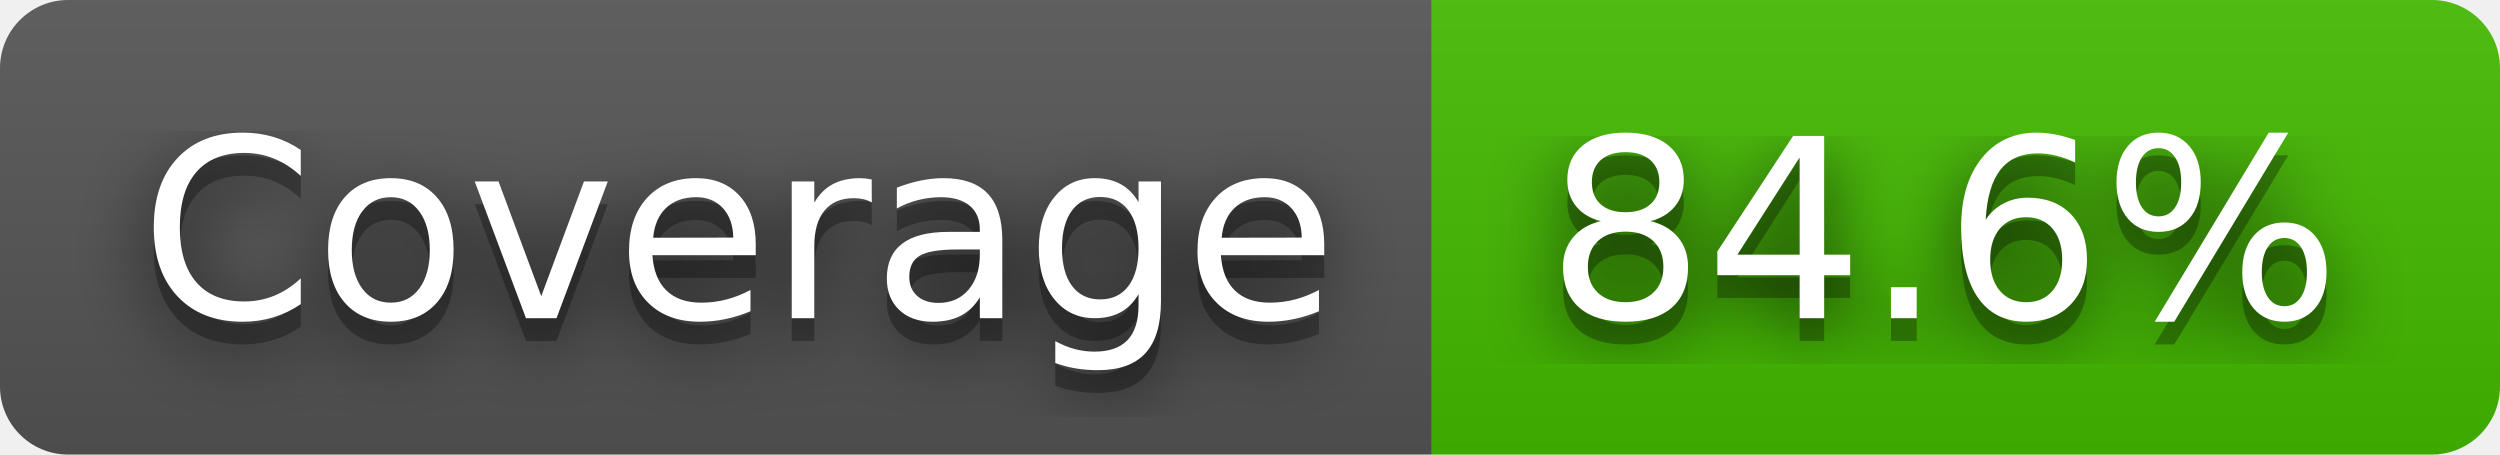
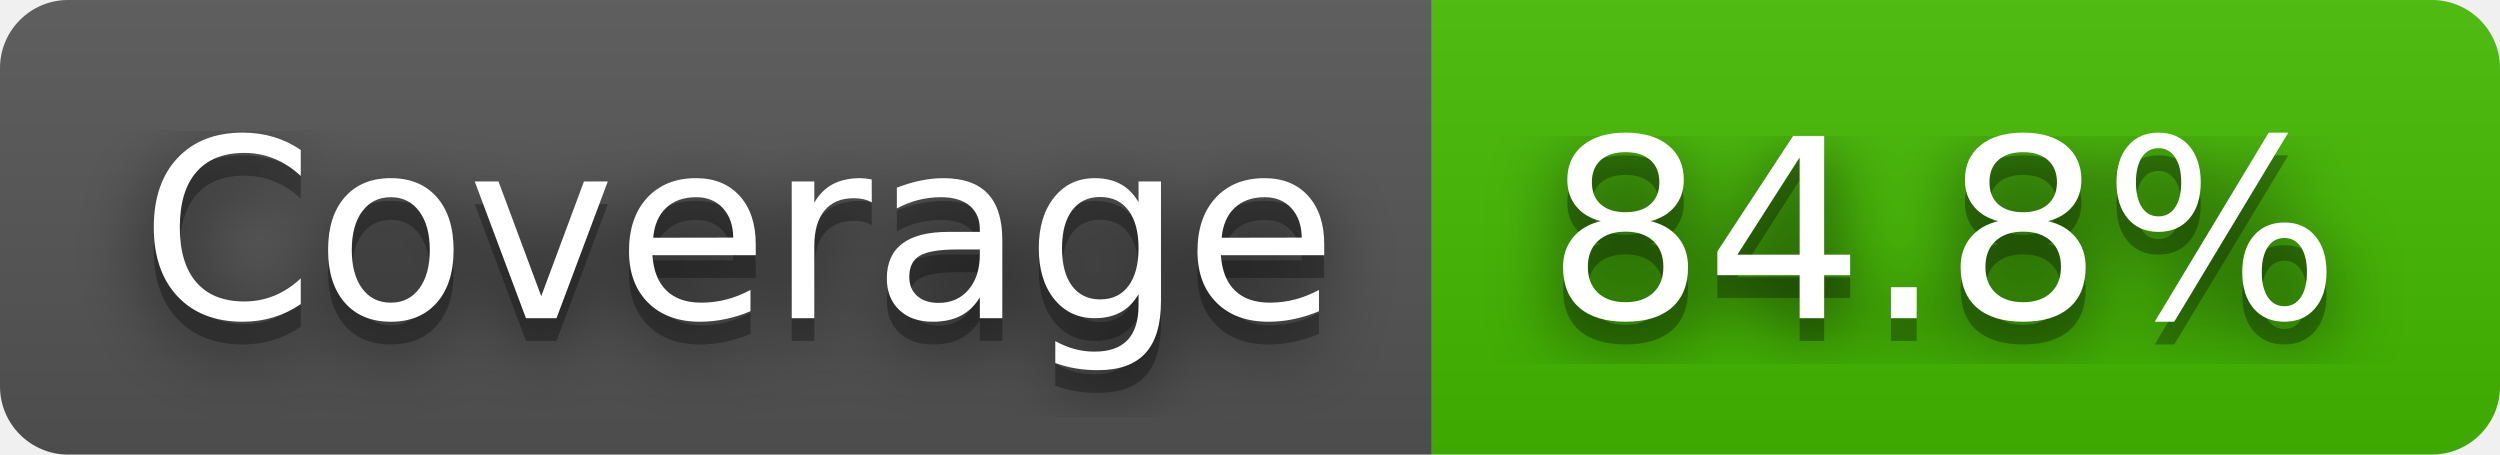
- <svg xmlns="http://www.w3.org/2000/svg" width="110" height="20" role="img" aria-label="Coverage: 84.6%">
+ <svg xmlns="http://www.w3.org/2000/svg" width="110" height="20" role="img" aria-label="Coverage: 84.8%">
  <filter id="blur">
    <feGaussianBlur stdDeviation="16" />
  </filter>
  <linearGradient id="s" x2="0" y2="100%">
    <stop offset="0" stop-color="#bbb" stop-opacity=".1" />
    <stop offset="1" stop-opacity=".1" />
  </linearGradient>
  <clipPath id="r">
    <rect width="110" height="20" rx="3" />
  </clipPath>
  <g clip-path="url(#r)">
    <rect width="63" height="20" fill="#555" />
    <rect x="63" width="47" height="20" fill="#4b0" />
    <rect width="110" height="20" fill="url(#s)" />
  </g>
  <g fill="#fff" text-anchor="middle" font-family="Verdana,Geneva,DejaVu Sans,sans-serif" text-rendering="geometricPrecision" font-size="110">
    <g transform="scale(.1)">
      <g aria-hidden="true" fill="#010101">
        <text x="325" y="150" fill-opacity=".8" filter="url(#blur)" textLength="530">Coverage</text>
        <text x="325" y="150" fill-opacity=".3" textLength="530">Coverage</text>
      </g>
      <text x="325" y="140" textLength="530">Coverage</text>
    </g>
    <g transform="scale(.1)">
      <g aria-hidden="true" fill="#010101">
-         <text x="855" y="150" fill-opacity=".8" filter="url(#blur)" textLength="370">84.6%</text>
-         <text x="855" y="150" fill-opacity=".3" textLength="370">84.6%</text>
+         <text x="855" y="150" fill-opacity=".8" filter="url(#blur)" textLength="370">84.8%</text>
+         <text x="855" y="150" fill-opacity=".3" textLength="370">84.8%</text>
      </g>
-       <text x="855" y="140" textLength="370">84.6%</text>
+       <text x="855" y="140" textLength="370">84.8%</text>
    </g>
  </g>
</svg>
